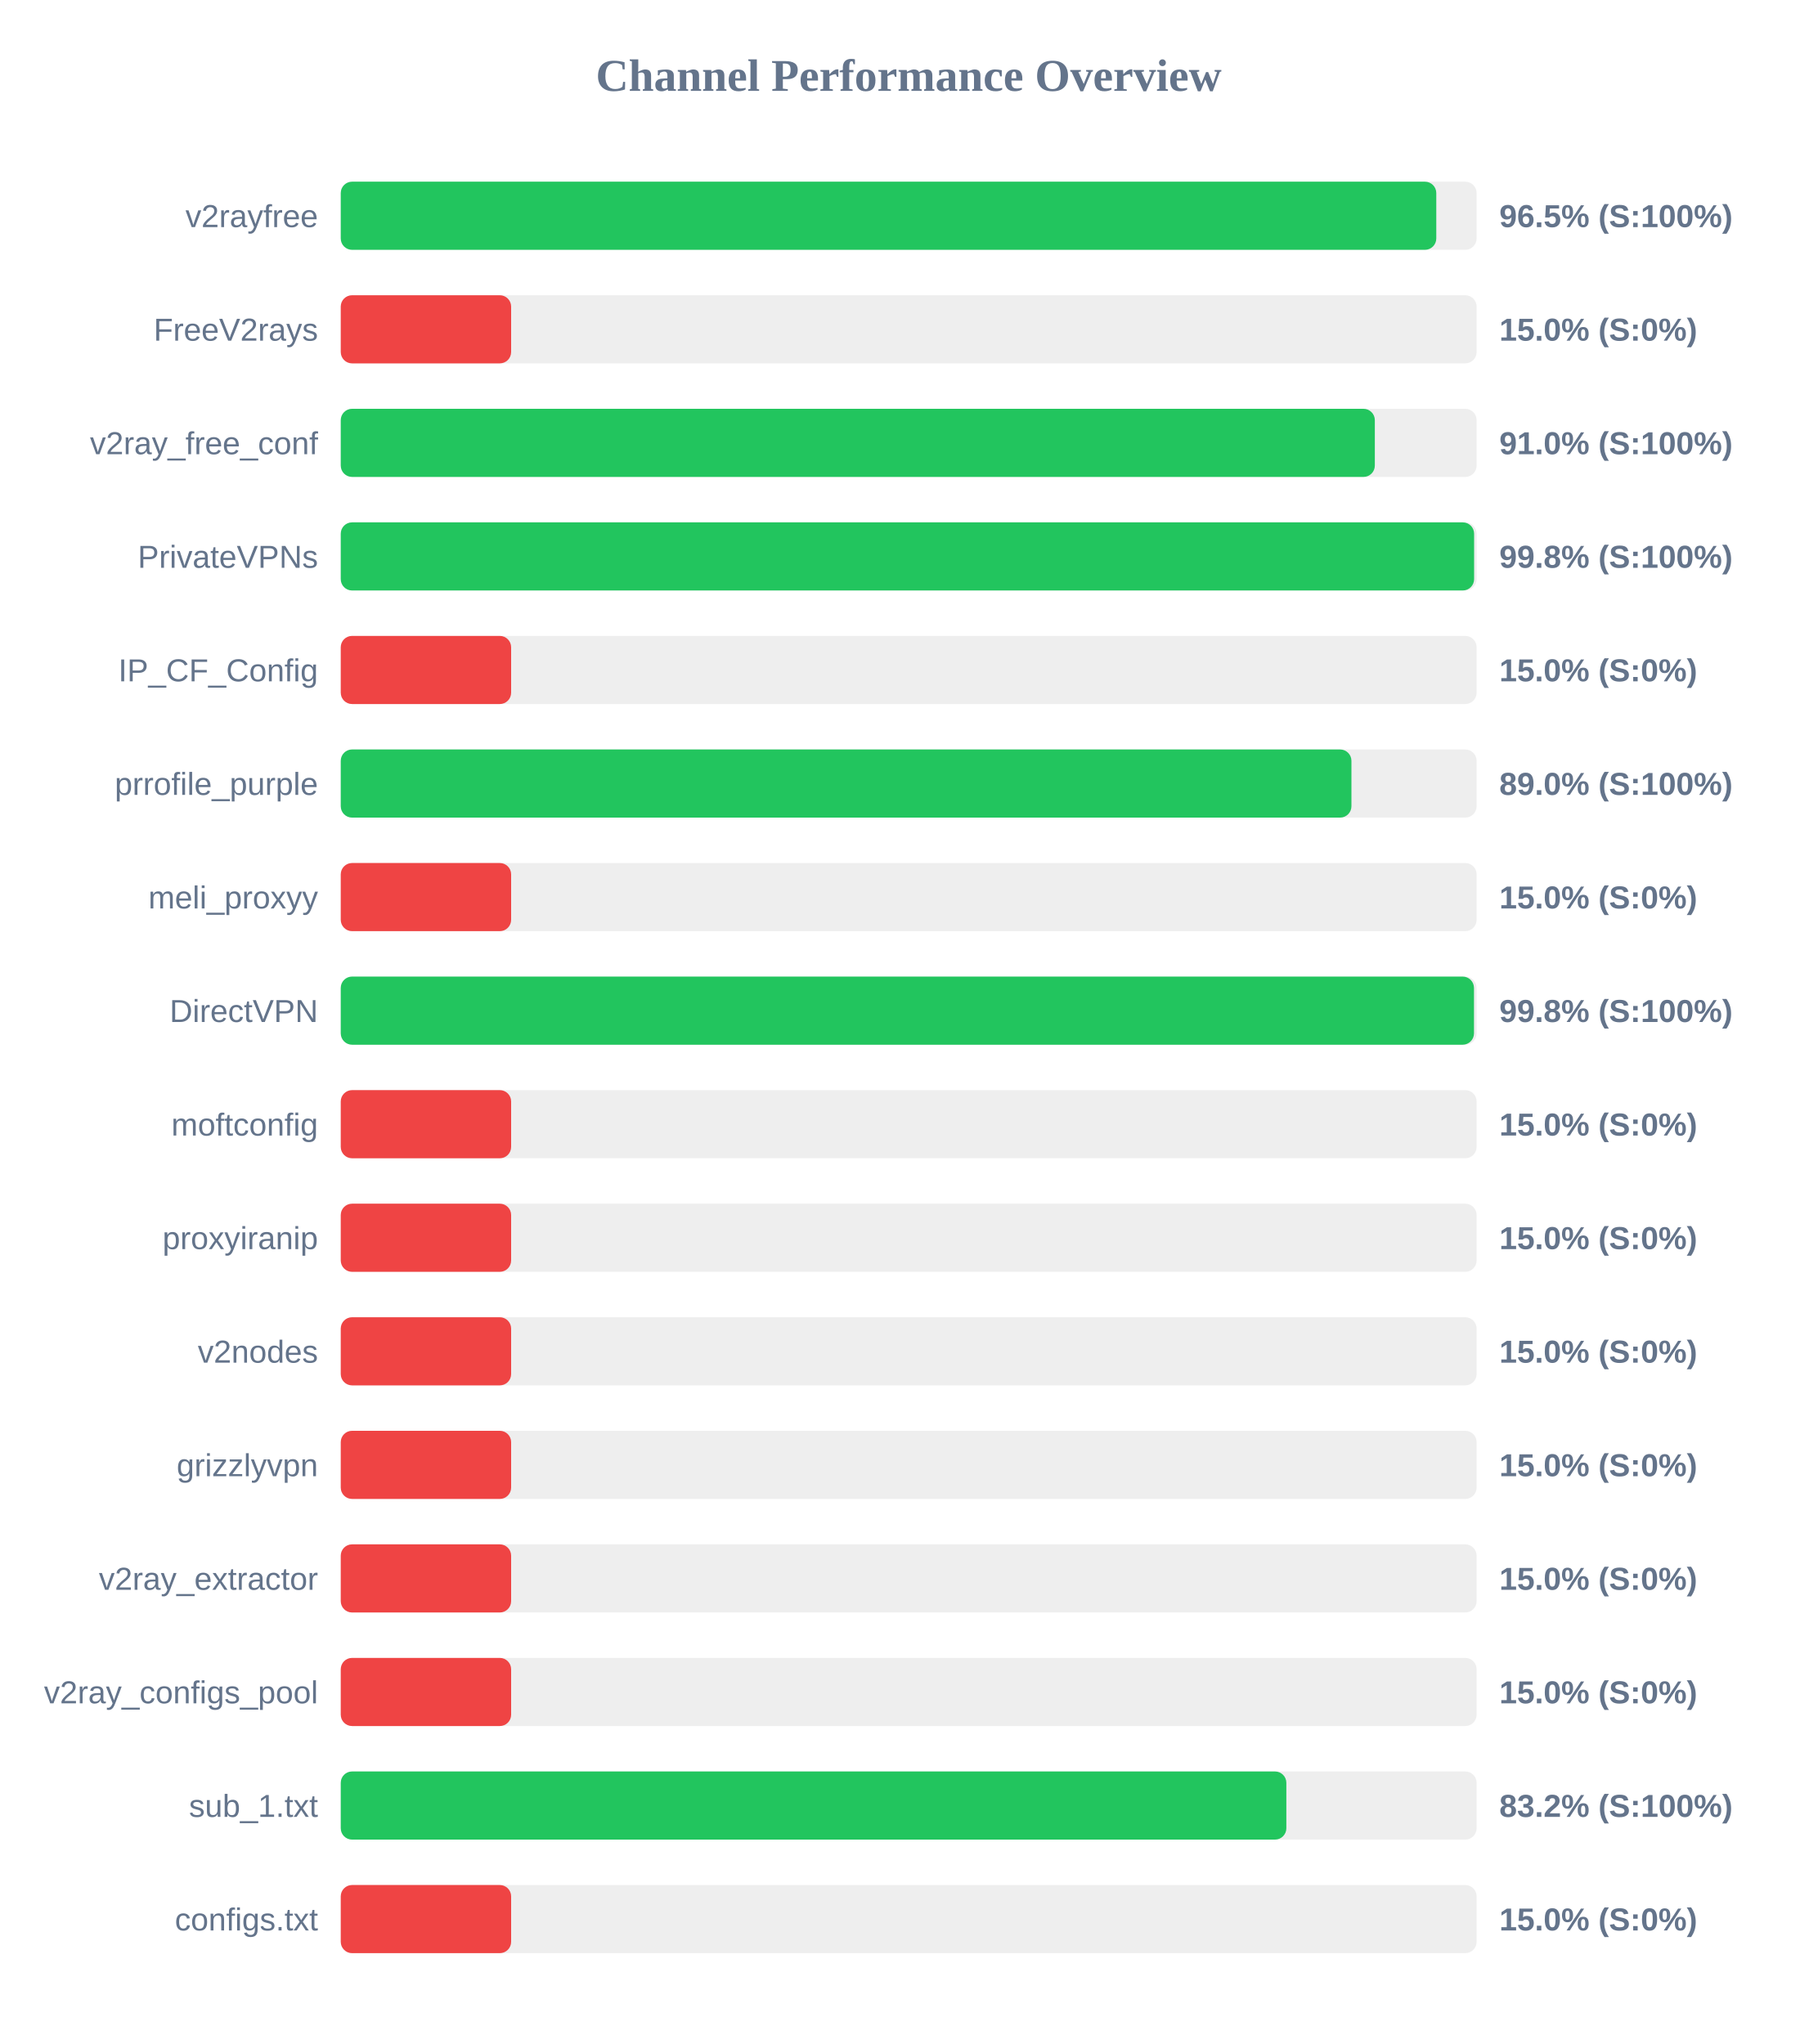
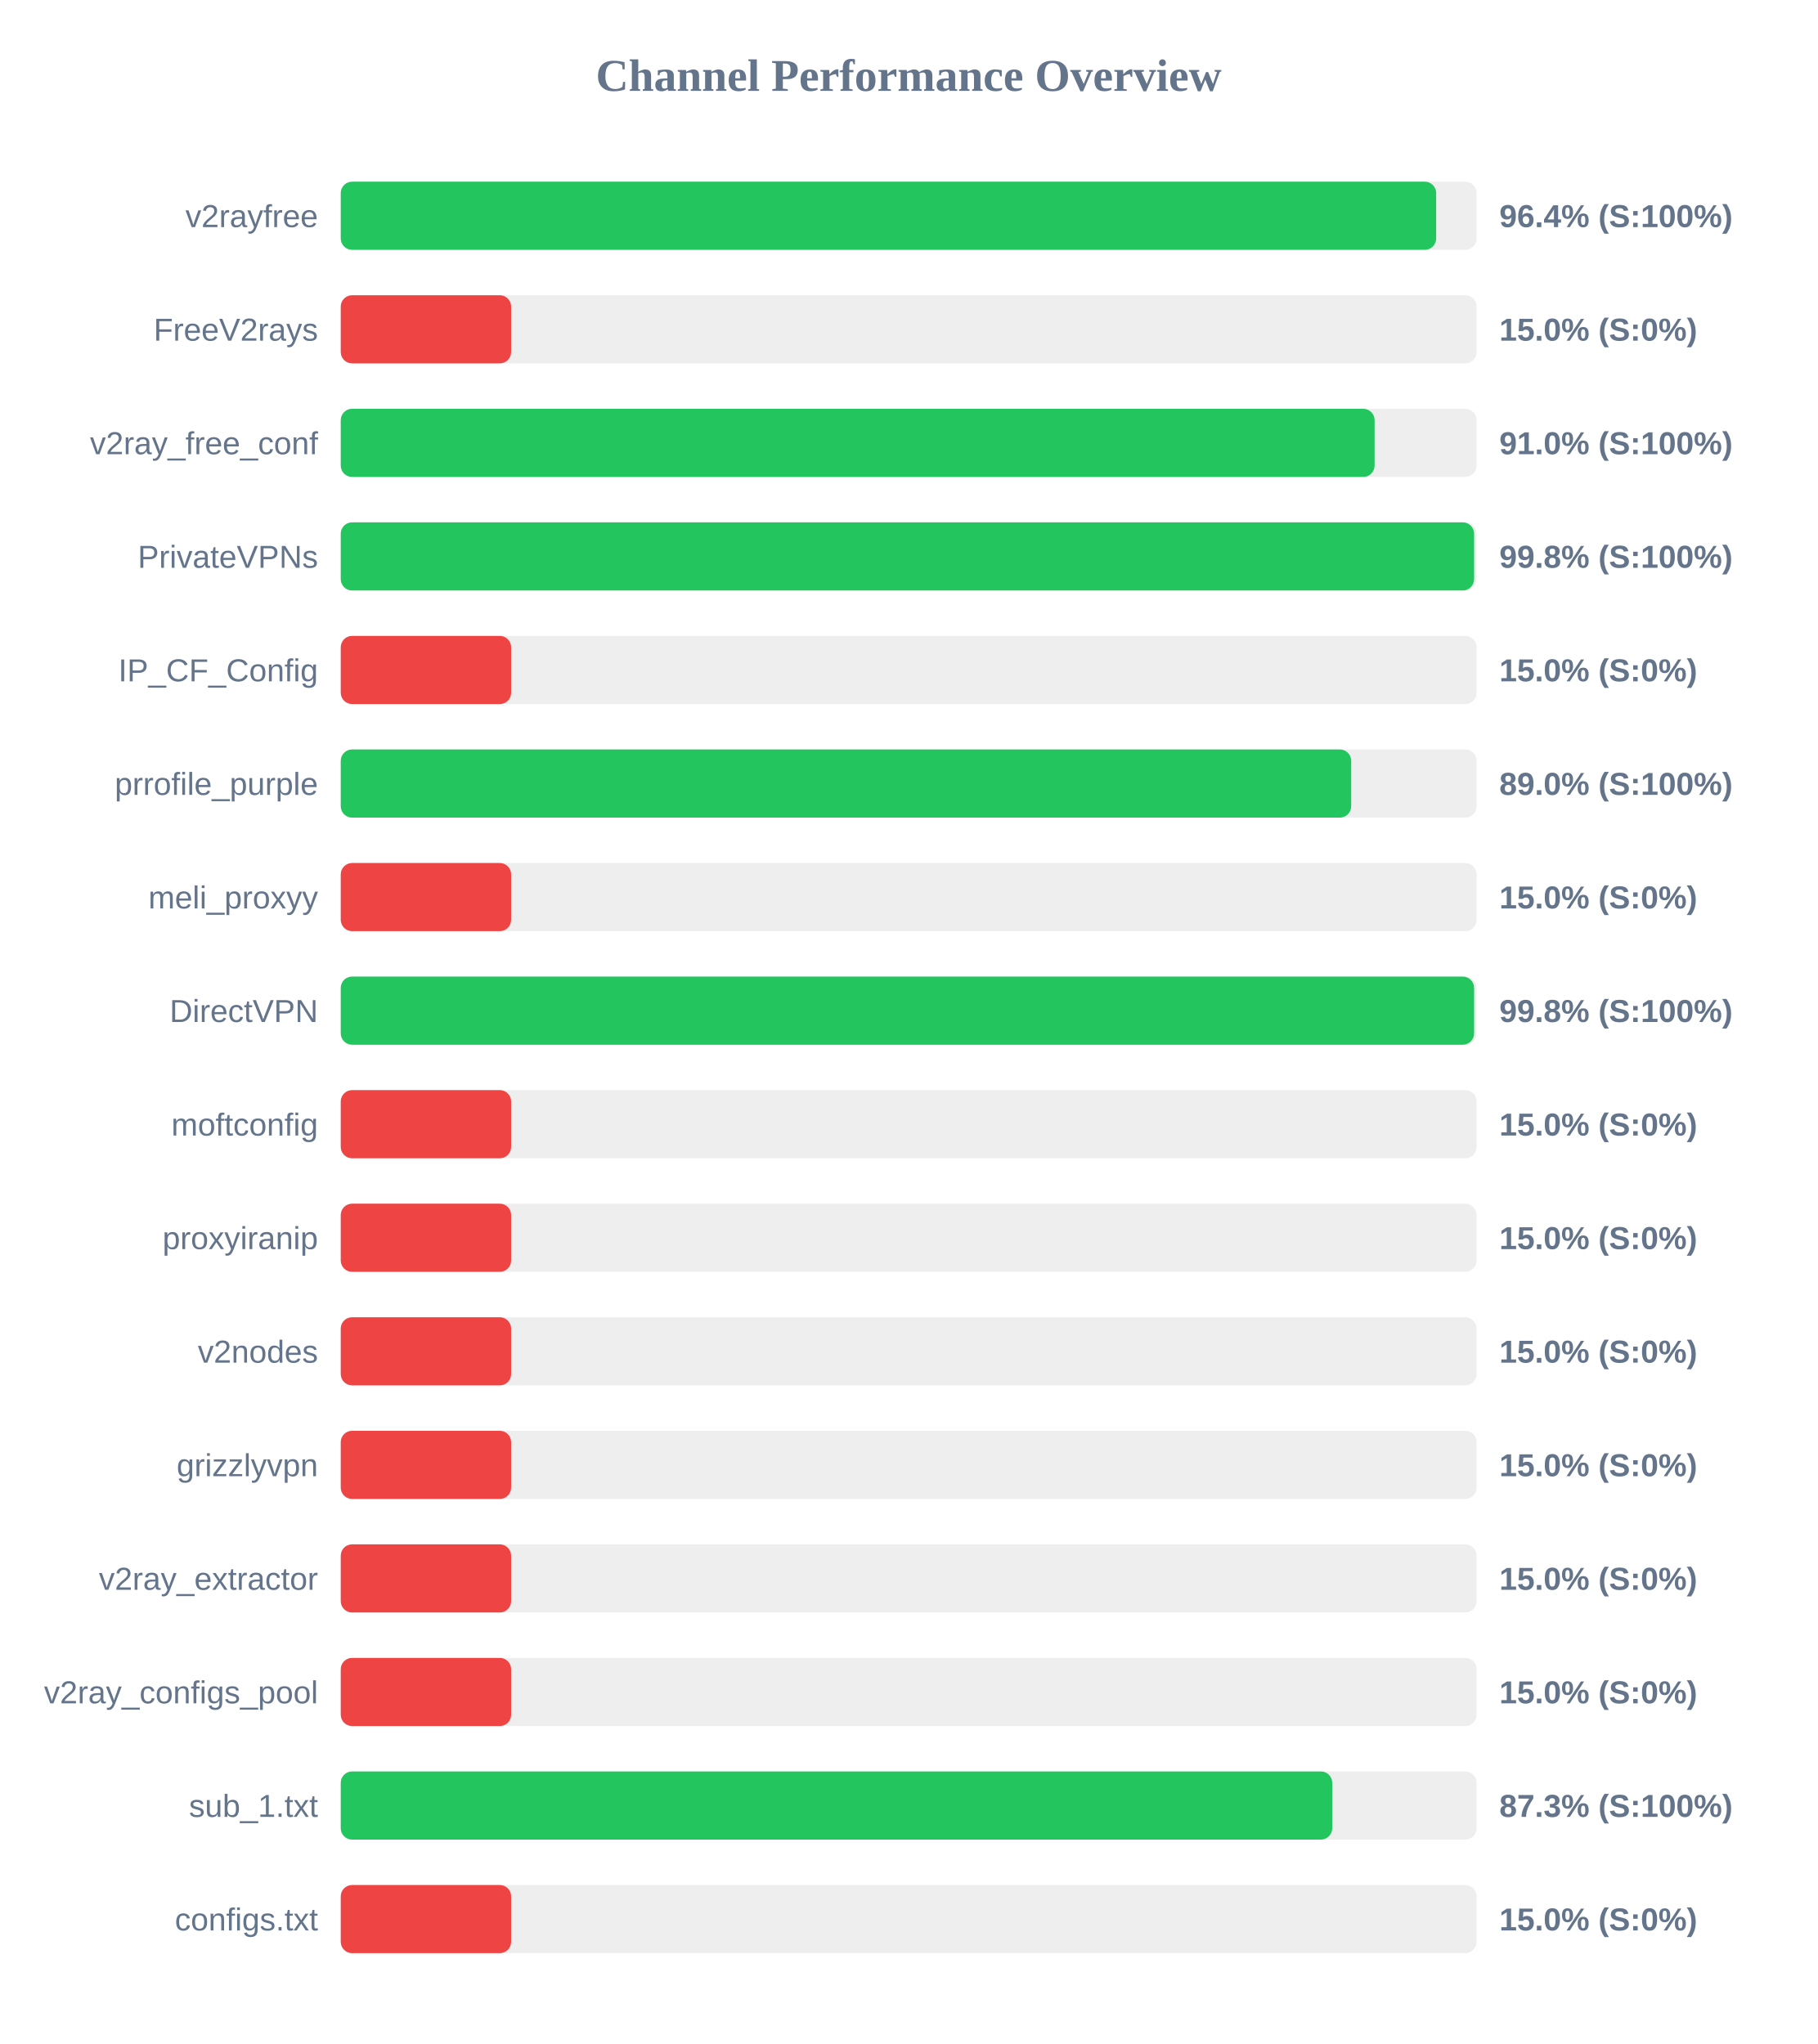
<svg xmlns="http://www.w3.org/2000/svg" width="800" height="900" version="1.1">
  <style>
        .row { font: 14px Arial; fill: #64748b; }
        .score { font: bold 14px Arial; fill: #64748b; }
    </style>
  <text x="400" y="40" text-anchor="middle" font-size="20px" font-weight="bold" fill="#64748b">Channel Performance Overview</text>
  <rect x="150" y="80" width="500" height="30" fill="#eee" rx="5" />
-   <rect x="150" y="80" width="482.25" height="30" fill="#22c55e" rx="5" />
+   <rect x="150" y="80" width="482.2" height="30" fill="#22c55e" rx="5" />
  <text x="140" y="100" text-anchor="end" class="row">v2rayfree</text>
-   <text x="660" y="100" text-anchor="start" class="score">96.5% (S:100%)</text>
+   <text x="660" y="100" text-anchor="start" class="score">96.4% (S:100%)</text>
  <rect x="150" y="130" width="500" height="30" fill="#eee" rx="5" />
  <rect x="150" y="130" width="75.0" height="30" fill="#ef4444" rx="5" />
  <text x="140" y="150" text-anchor="end" class="row">FreeV2rays</text>
  <text x="660" y="150" text-anchor="start" class="score">15.0% (S:0%)</text>
  <rect x="150" y="180" width="500" height="30" fill="#eee" rx="5" />
-   <rect x="150" y="180" width="455.2" height="30" fill="#22c55e" rx="5" />
+   <rect x="150" y="180" width="455.1" height="30" fill="#22c55e" rx="5" />
  <text x="140" y="200" text-anchor="end" class="row">v2ray_free_conf</text>
  <text x="660" y="200" text-anchor="start" class="score">91.0% (S:100%)</text>
  <rect x="150" y="230" width="500" height="30" fill="#eee" rx="5" />
  <rect x="150" y="230" width="498.9" height="30" fill="#22c55e" rx="5" />
  <text x="140" y="250" text-anchor="end" class="row">PrivateVPNs</text>
  <text x="660" y="250" text-anchor="start" class="score">99.8% (S:100%)</text>
  <rect x="150" y="280" width="500" height="30" fill="#eee" rx="5" />
  <rect x="150" y="280" width="75.0" height="30" fill="#ef4444" rx="5" />
  <text x="140" y="300" text-anchor="end" class="row">IP_CF_Config</text>
  <text x="660" y="300" text-anchor="start" class="score">15.0% (S:0%)</text>
  <rect x="150" y="330" width="500" height="30" fill="#eee" rx="5" />
-   <rect x="150" y="330" width="444.9" height="30" fill="#22c55e" rx="5" />
+   <rect x="150" y="330" width="444.8" height="30" fill="#22c55e" rx="5" />
  <text x="140" y="350" text-anchor="end" class="row">prrofile_purple</text>
  <text x="660" y="350" text-anchor="start" class="score">89.0% (S:100%)</text>
  <rect x="150" y="380" width="500" height="30" fill="#eee" rx="5" />
  <rect x="150" y="380" width="75.0" height="30" fill="#ef4444" rx="5" />
  <text x="140" y="400" text-anchor="end" class="row">meli_proxyy</text>
  <text x="660" y="400" text-anchor="start" class="score">15.0% (S:0%)</text>
  <rect x="150" y="430" width="500" height="30" fill="#eee" rx="5" />
-   <rect x="150" y="430" width="498.85" height="30" fill="#22c55e" rx="5" />
+   <rect x="150" y="430" width="498.9" height="30" fill="#22c55e" rx="5" />
  <text x="140" y="450" text-anchor="end" class="row">DirectVPN</text>
  <text x="660" y="450" text-anchor="start" class="score">99.8% (S:100%)</text>
  <rect x="150" y="480" width="500" height="30" fill="#eee" rx="5" />
  <rect x="150" y="480" width="75.0" height="30" fill="#ef4444" rx="5" />
  <text x="140" y="500" text-anchor="end" class="row">moftconfig</text>
  <text x="660" y="500" text-anchor="start" class="score">15.0% (S:0%)</text>
  <rect x="150" y="530" width="500" height="30" fill="#eee" rx="5" />
  <rect x="150" y="530" width="75.0" height="30" fill="#ef4444" rx="5" />
  <text x="140" y="550" text-anchor="end" class="row">proxyiranip</text>
  <text x="660" y="550" text-anchor="start" class="score">15.0% (S:0%)</text>
  <rect x="150" y="580" width="500" height="30" fill="#eee" rx="5" />
  <rect x="150" y="580" width="75.0" height="30" fill="#ef4444" rx="5" />
  <text x="140" y="600" text-anchor="end" class="row">v2nodes</text>
  <text x="660" y="600" text-anchor="start" class="score">15.0% (S:0%)</text>
  <rect x="150" y="630" width="500" height="30" fill="#eee" rx="5" />
  <rect x="150" y="630" width="75.0" height="30" fill="#ef4444" rx="5" />
  <text x="140" y="650" text-anchor="end" class="row">grizzlyvpn</text>
  <text x="660" y="650" text-anchor="start" class="score">15.0% (S:0%)</text>
  <rect x="150" y="680" width="500" height="30" fill="#eee" rx="5" />
  <rect x="150" y="680" width="75.0" height="30" fill="#ef4444" rx="5" />
  <text x="140" y="700" text-anchor="end" class="row">v2ray_extractor</text>
  <text x="660" y="700" text-anchor="start" class="score">15.0% (S:0%)</text>
  <rect x="150" y="730" width="500" height="30" fill="#eee" rx="5" />
  <rect x="150" y="730" width="75.0" height="30" fill="#ef4444" rx="5" />
  <text x="140" y="750" text-anchor="end" class="row">v2ray_configs_pool</text>
  <text x="660" y="750" text-anchor="start" class="score">15.0% (S:0%)</text>
  <rect x="150" y="780" width="500" height="30" fill="#eee" rx="5" />
-   <rect x="150" y="780" width="416.25" height="30" fill="#22c55e" rx="5" />
+   <rect x="150" y="780" width="436.45" height="30" fill="#22c55e" rx="5" />
  <text x="140" y="800" text-anchor="end" class="row">sub_1.txt</text>
-   <text x="660" y="800" text-anchor="start" class="score">83.2% (S:100%)</text>
+   <text x="660" y="800" text-anchor="start" class="score">87.3% (S:100%)</text>
  <rect x="150" y="830" width="500" height="30" fill="#eee" rx="5" />
  <rect x="150" y="830" width="75.0" height="30" fill="#ef4444" rx="5" />
  <text x="140" y="850" text-anchor="end" class="row">configs.txt</text>
  <text x="660" y="850" text-anchor="start" class="score">15.0% (S:0%)</text>
</svg>
